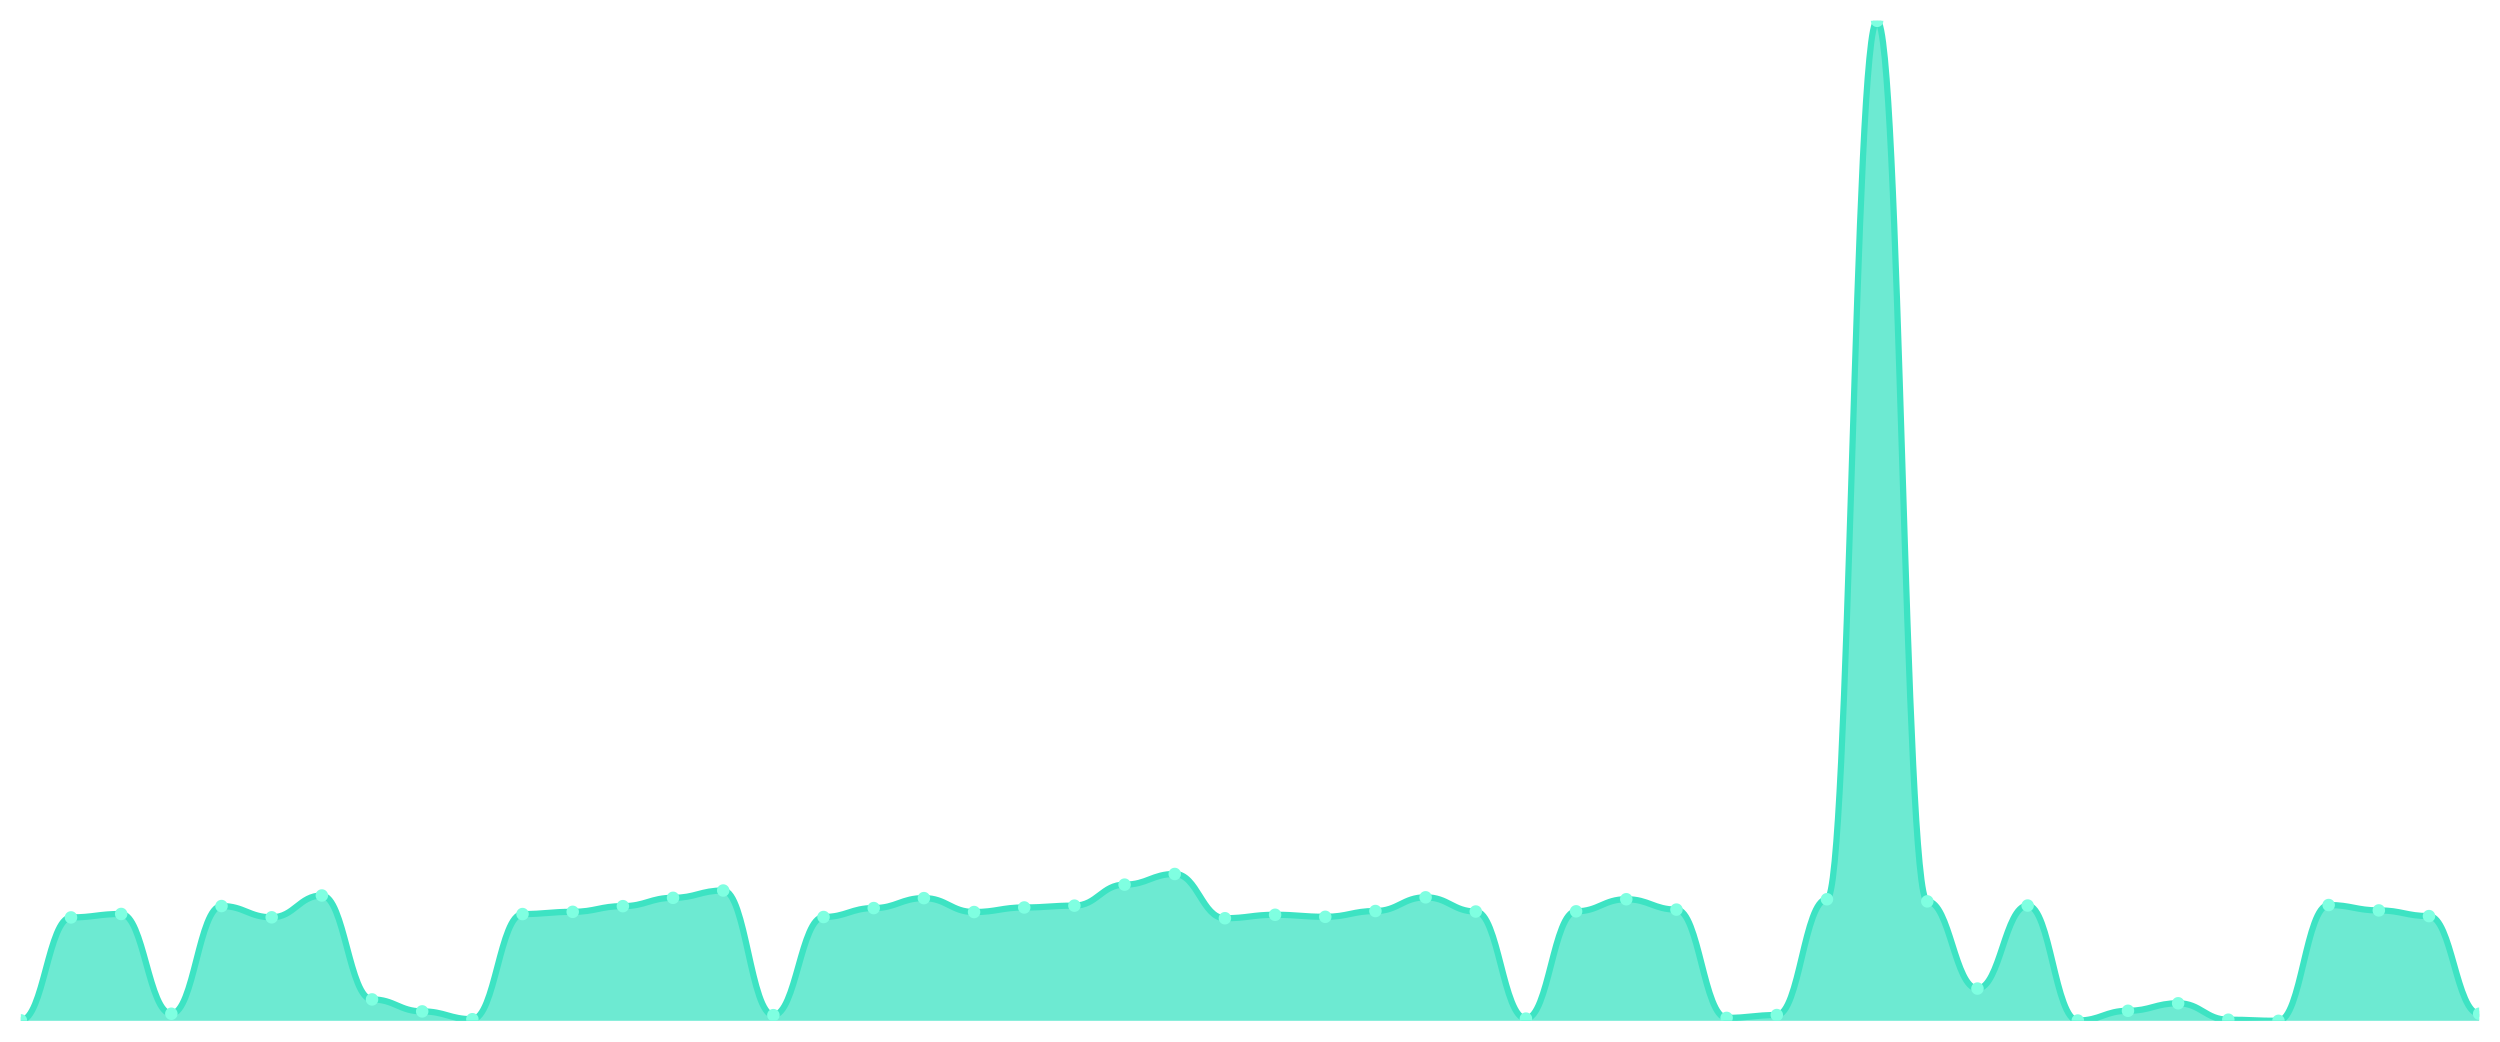
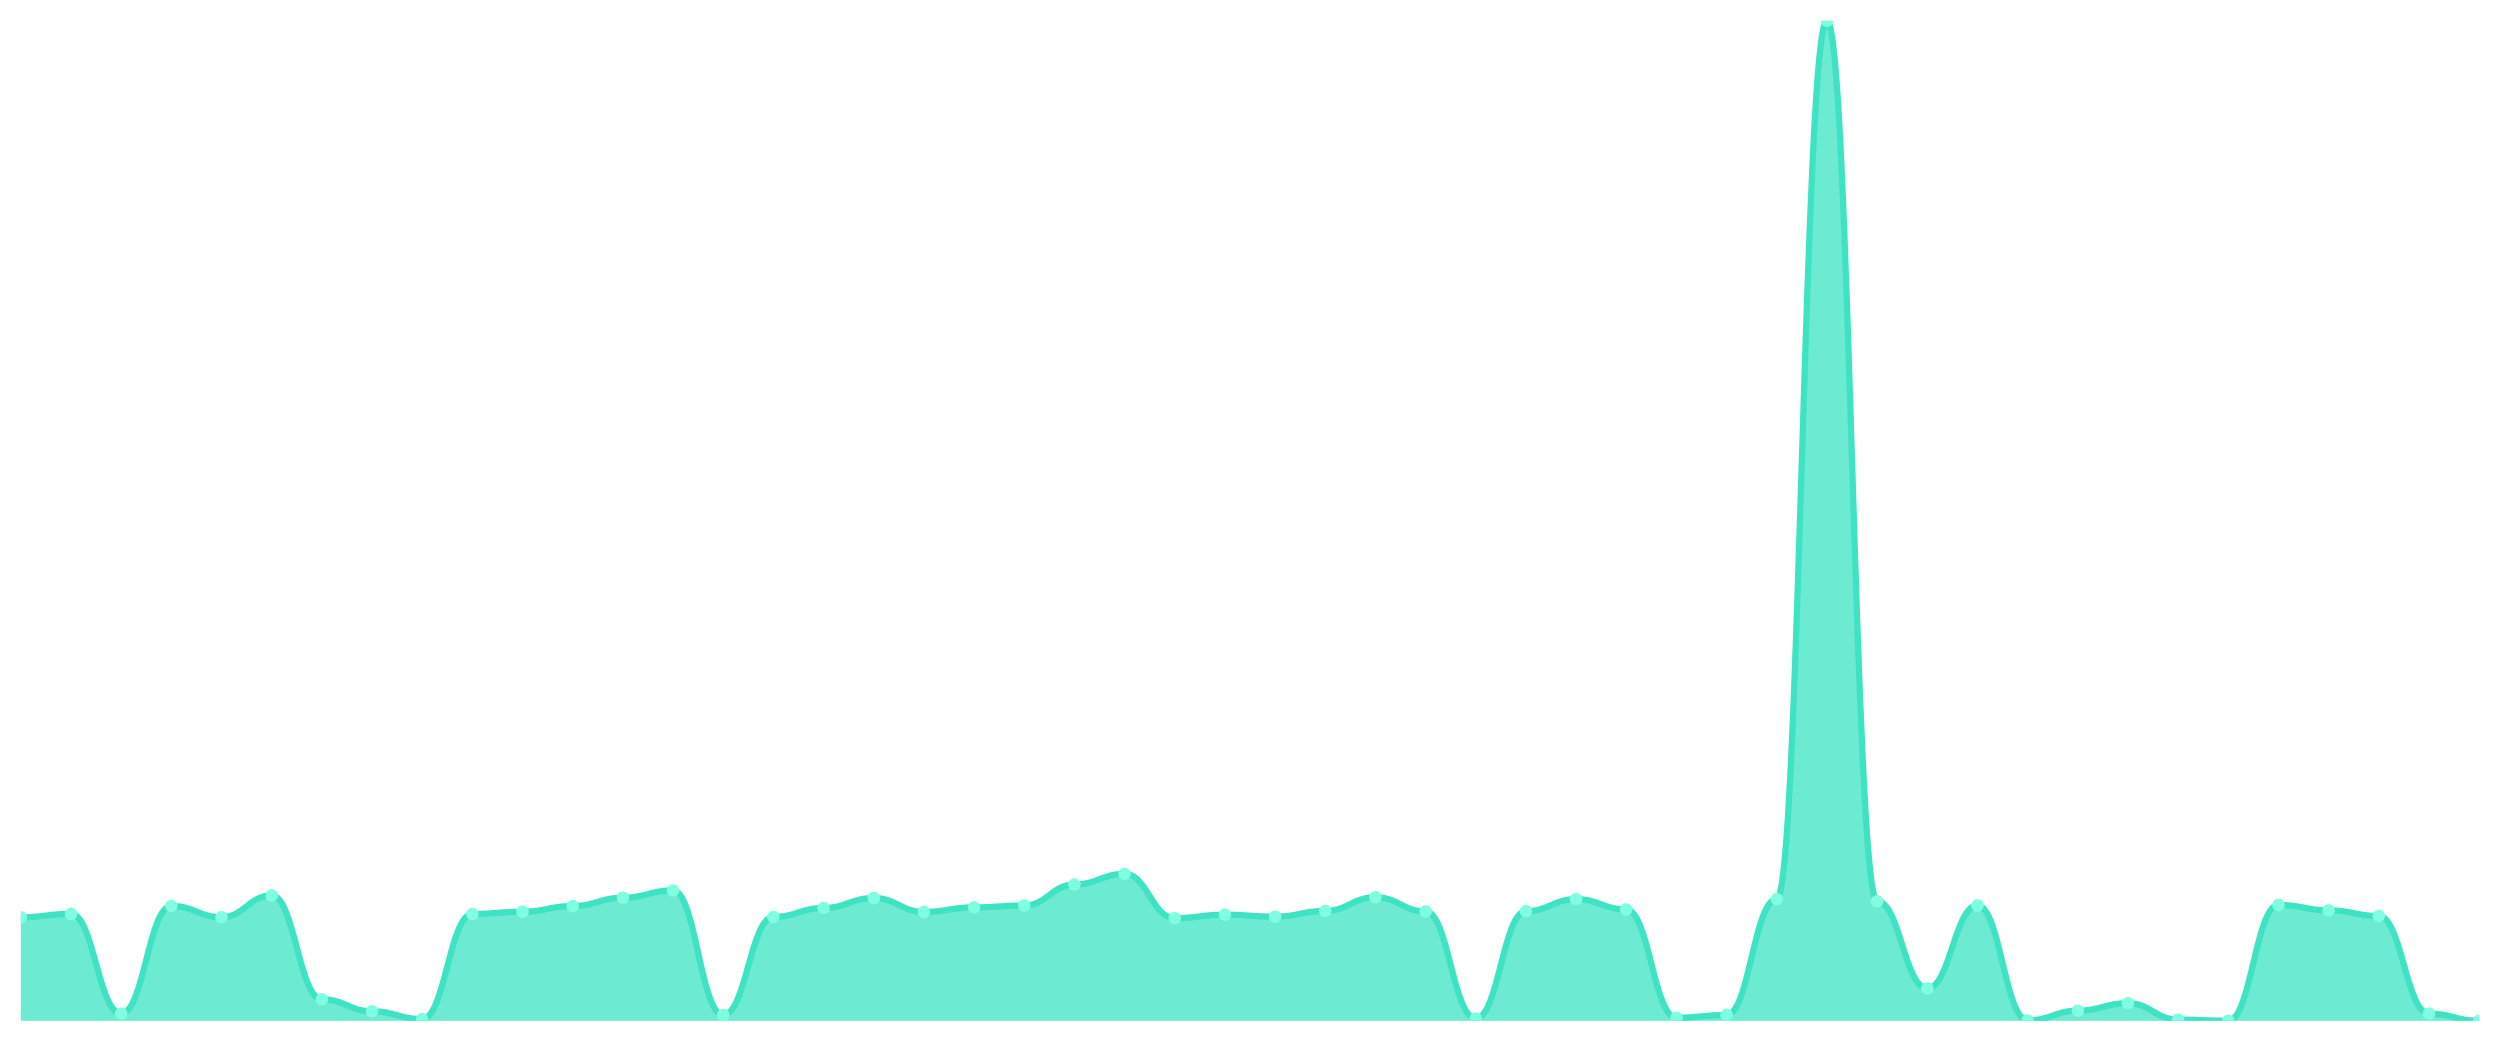
<svg xmlns="http://www.w3.org/2000/svg" viewBox="0 0 1200 500" width="1200" height="500">
  <defs>
    <clipPath id="c">
      <rect x="10" y="10" width="1180" height="480" />
    </clipPath>
  </defs>
  <rect width="1200" height="500" fill="none" />
  <g clip-path="url(#c)">
-     <path d="M 10,490 L 10,489.756 C 20.837,489.756 23.245,440.358 34.082,440.358 C 44.918,440.358 47.327,438.702 58.163,438.702 C 69,438.702 71.408,486.59 82.245,486.59 C 93.082,486.59 95.49,434.902 106.327,434.902 C 117.163,434.902 119.571,440.31 130.408,440.31 C 141.245,440.31 143.653,429.836 154.49,429.836 C 165.327,429.836 167.735,479.721 178.571,479.721 C 189.408,479.721 191.816,485.469 202.653,485.469 C 213.49,485.469 215.898,489.221 226.735,489.221 C 237.571,489.221 239.98,438.751 250.816,438.751 C 261.653,438.751 264.061,437.679 274.898,437.679 C 285.735,437.679 288.143,434.951 298.98,434.951 C 309.816,434.951 312.224,430.956 323.061,430.956 C 333.898,430.956 336.306,427.448 347.143,427.448 C 357.98,427.448 360.388,487.272 371.224,487.272 C 382.061,487.272 384.469,440.163 395.306,440.163 C 406.143,440.163 408.551,435.876 419.388,435.876 C 430.224,435.876 432.633,431.102 443.469,431.102 C 454.306,431.102 456.714,437.776 467.551,437.776 C 478.388,437.776 480.796,435.584 491.633,435.584 C 502.469,435.584 504.878,434.707 515.714,434.707 C 526.551,434.707 528.959,424.623 539.796,424.623 C 550.633,424.623 553.041,419.508 563.878,419.508 C 574.714,419.508 577.122,440.748 587.959,440.748 C 598.796,440.748 601.204,439.092 612.041,439.092 C 622.878,439.092 625.286,440.066 636.122,440.066 C 646.959,440.066 649.367,437.289 660.204,437.289 C 671.041,437.289 673.449,430.712 684.286,430.712 C 695.122,430.712 697.531,437.533 708.367,437.533 C 719.204,437.533 721.612,488.928 732.449,488.928 C 743.286,488.928 745.694,437.435 756.531,437.435 C 767.367,437.435 769.776,431.638 780.612,431.638 C 791.449,431.638 793.857,436.607 804.694,436.607 C 815.531,436.607 817.939,488.587 828.776,488.587 C 839.612,488.587 842.02,487.223 852.857,487.223 C 863.694,487.223 866.102,431.638 876.939,431.638 C 887.776,431.638 890.184,10 901.02,10 C 911.857,10 914.265,432.661 925.102,432.661 C 935.939,432.661 938.347,474.508 949.184,474.508 C 960.02,474.508 962.429,434.658 973.265,434.658 C 984.102,434.658 986.51,489.854 997.347,489.854 C 1008.184,489.854 1010.592,485.177 1021.429,485.177 C 1032.265,485.177 1034.673,481.572 1045.51,481.572 C 1056.347,481.572 1058.755,489.464 1069.592,489.464 C 1080.429,489.464 1082.837,490 1093.673,490 C 1104.51,490 1106.918,434.415 1117.755,434.415 C 1128.592,434.415 1131,436.997 1141.837,436.997 C 1152.673,436.997 1155.082,439.725 1165.918,439.725 C 1176.755,439.725 1179.163,486.59 1190,486.59 L 1190,490 Z" fill="rgba(61,227,195,0.75)" />
-     <path d="M 10,489.756 C 20.837,489.756 23.245,440.358 34.082,440.358 C 44.918,440.358 47.327,438.702 58.163,438.702 C 69,438.702 71.408,486.59 82.245,486.59 C 93.082,486.59 95.49,434.902 106.327,434.902 C 117.163,434.902 119.571,440.31 130.408,440.31 C 141.245,440.31 143.653,429.836 154.49,429.836 C 165.327,429.836 167.735,479.721 178.571,479.721 C 189.408,479.721 191.816,485.469 202.653,485.469 C 213.49,485.469 215.898,489.221 226.735,489.221 C 237.571,489.221 239.98,438.751 250.816,438.751 C 261.653,438.751 264.061,437.679 274.898,437.679 C 285.735,437.679 288.143,434.951 298.98,434.951 C 309.816,434.951 312.224,430.956 323.061,430.956 C 333.898,430.956 336.306,427.448 347.143,427.448 C 357.98,427.448 360.388,487.272 371.224,487.272 C 382.061,487.272 384.469,440.163 395.306,440.163 C 406.143,440.163 408.551,435.876 419.388,435.876 C 430.224,435.876 432.633,431.102 443.469,431.102 C 454.306,431.102 456.714,437.776 467.551,437.776 C 478.388,437.776 480.796,435.584 491.633,435.584 C 502.469,435.584 504.878,434.707 515.714,434.707 C 526.551,434.707 528.959,424.623 539.796,424.623 C 550.633,424.623 553.041,419.508 563.878,419.508 C 574.714,419.508 577.122,440.748 587.959,440.748 C 598.796,440.748 601.204,439.092 612.041,439.092 C 622.878,439.092 625.286,440.066 636.122,440.066 C 646.959,440.066 649.367,437.289 660.204,437.289 C 671.041,437.289 673.449,430.712 684.286,430.712 C 695.122,430.712 697.531,437.533 708.367,437.533 C 719.204,437.533 721.612,488.928 732.449,488.928 C 743.286,488.928 745.694,437.435 756.531,437.435 C 767.367,437.435 769.776,431.638 780.612,431.638 C 791.449,431.638 793.857,436.607 804.694,436.607 C 815.531,436.607 817.939,488.587 828.776,488.587 C 839.612,488.587 842.02,487.223 852.857,487.223 C 863.694,487.223 866.102,431.638 876.939,431.638 C 887.776,431.638 890.184,10 901.02,10 C 911.857,10 914.265,432.661 925.102,432.661 C 935.939,432.661 938.347,474.508 949.184,474.508 C 960.02,474.508 962.429,434.658 973.265,434.658 C 984.102,434.658 986.51,489.854 997.347,489.854 C 1008.184,489.854 1010.592,485.177 1021.429,485.177 C 1032.265,485.177 1034.673,481.572 1045.51,481.572 C 1056.347,481.572 1058.755,489.464 1069.592,489.464 C 1080.429,489.464 1082.837,490 1093.673,490 C 1104.51,490 1106.918,434.415 1117.755,434.415 C 1128.592,434.415 1131,436.997 1141.837,436.997 C 1152.673,436.997 1155.082,439.725 1165.918,439.725 C 1176.755,439.725 1179.163,486.59 1190,486.59" fill="none" stroke="#3de3c3" stroke-width="3" stroke-linecap="round" stroke-linejoin="round" />
-     <circle cx="10" cy="489.756" r="3" fill="#7fffe1" />
-     <circle cx="34.082" cy="440.358" r="3" fill="#7fffe1" />
-     <circle cx="58.163" cy="438.702" r="3" fill="#7fffe1" />
-     <circle cx="82.245" cy="486.59" r="3" fill="#7fffe1" />
-     <circle cx="106.327" cy="434.902" r="3" fill="#7fffe1" />
-     <circle cx="130.408" cy="440.31" r="3" fill="#7fffe1" />
-     <circle cx="154.49" cy="429.836" r="3" fill="#7fffe1" />
-     <circle cx="178.571" cy="479.721" r="3" fill="#7fffe1" />
-     <circle cx="202.653" cy="485.469" r="3" fill="#7fffe1" />
-     <circle cx="226.735" cy="489.221" r="3" fill="#7fffe1" />
-     <circle cx="250.816" cy="438.751" r="3" fill="#7fffe1" />
-     <circle cx="274.898" cy="437.679" r="3" fill="#7fffe1" />
-     <circle cx="298.98" cy="434.951" r="3" fill="#7fffe1" />
-     <circle cx="323.061" cy="430.956" r="3" fill="#7fffe1" />
-     <circle cx="347.143" cy="427.448" r="3" fill="#7fffe1" />
-     <circle cx="371.224" cy="487.272" r="3" fill="#7fffe1" />
-     <circle cx="395.306" cy="440.163" r="3" fill="#7fffe1" />
-     <circle cx="419.388" cy="435.876" r="3" fill="#7fffe1" />
-     <circle cx="443.469" cy="431.102" r="3" fill="#7fffe1" />
-     <circle cx="467.551" cy="437.776" r="3" fill="#7fffe1" />
-     <circle cx="491.633" cy="435.584" r="3" fill="#7fffe1" />
-     <circle cx="515.714" cy="434.707" r="3" fill="#7fffe1" />
-     <circle cx="539.796" cy="424.623" r="3" fill="#7fffe1" />
-     <circle cx="563.878" cy="419.508" r="3" fill="#7fffe1" />
-     <circle cx="587.959" cy="440.748" r="3" fill="#7fffe1" />
-     <circle cx="612.041" cy="439.092" r="3" fill="#7fffe1" />
-     <circle cx="636.122" cy="440.066" r="3" fill="#7fffe1" />
-     <circle cx="660.204" cy="437.289" r="3" fill="#7fffe1" />
-     <circle cx="684.286" cy="430.712" r="3" fill="#7fffe1" />
-     <circle cx="708.367" cy="437.533" r="3" fill="#7fffe1" />
-     <circle cx="732.449" cy="488.928" r="3" fill="#7fffe1" />
-     <circle cx="756.531" cy="437.435" r="3" fill="#7fffe1" />
-     <circle cx="780.612" cy="431.638" r="3" fill="#7fffe1" />
-     <circle cx="804.694" cy="436.607" r="3" fill="#7fffe1" />
-     <circle cx="828.776" cy="488.587" r="3" fill="#7fffe1" />
-     <circle cx="852.857" cy="487.223" r="3" fill="#7fffe1" />
-     <circle cx="876.939" cy="431.638" r="3" fill="#7fffe1" />
-     <circle cx="901.02" cy="10" r="3" fill="#7fffe1" />
-     <circle cx="925.102" cy="432.661" r="3" fill="#7fffe1" />
-     <circle cx="949.184" cy="474.508" r="3" fill="#7fffe1" />
-     <circle cx="973.265" cy="434.658" r="3" fill="#7fffe1" />
-     <circle cx="997.347" cy="489.854" r="3" fill="#7fffe1" />
-     <circle cx="1021.429" cy="485.177" r="3" fill="#7fffe1" />
-     <circle cx="1045.51" cy="481.572" r="3" fill="#7fffe1" />
-     <circle cx="1069.592" cy="489.464" r="3" fill="#7fffe1" />
-     <circle cx="1093.673" cy="490" r="3" fill="#7fffe1" />
-     <circle cx="1117.755" cy="434.415" r="3" fill="#7fffe1" />
-     <circle cx="1141.837" cy="436.997" r="3" fill="#7fffe1" />
-     <circle cx="1165.918" cy="439.725" r="3" fill="#7fffe1" />
-     <circle cx="1190" cy="486.59" r="3" fill="#7fffe1" />
+     <path d="M 10,490 L 10,440.315 C 20.837,440.315 23.245,438.658 34.082,438.658 C 44.918,438.658 47.327,486.542 58.163,486.542 C 69,486.542 71.408,434.859 82.245,434.859 C 93.082,434.859 95.49,440.266 106.327,440.266 C 117.163,440.266 119.571,429.793 130.408,429.793 C 141.245,429.793 143.653,479.673 154.49,479.673 C 165.327,479.673 167.735,485.421 178.571,485.421 C 189.408,485.421 191.816,489.172 202.653,489.172 C 213.49,489.172 215.898,438.707 226.735,438.707 C 237.571,438.707 239.98,437.635 250.816,437.635 C 261.653,437.635 264.061,434.908 274.898,434.908 C 285.735,434.908 288.143,430.913 298.98,430.913 C 309.816,430.913 312.224,427.406 323.061,427.406 C 333.898,427.406 336.306,487.223 347.143,487.223 C 357.98,487.223 360.388,440.12 371.224,440.12 C 382.061,440.12 384.469,435.833 395.306,435.833 C 406.143,435.833 408.551,431.059 419.388,431.059 C 430.224,431.059 432.633,437.733 443.469,437.733 C 454.306,437.733 456.714,435.541 467.551,435.541 C 478.388,435.541 480.796,434.664 491.633,434.664 C 502.469,434.664 504.878,424.581 515.714,424.581 C 526.551,424.581 528.959,419.466 539.796,419.466 C 550.633,419.466 553.041,440.704 563.878,440.704 C 574.714,440.704 577.122,439.048 587.959,439.048 C 598.796,439.048 601.204,440.022 612.041,440.022 C 622.878,440.022 625.286,437.246 636.122,437.246 C 646.959,437.246 649.367,430.67 660.204,430.67 C 671.041,430.67 673.449,437.489 684.286,437.489 C 695.122,437.489 697.531,488.88 708.367,488.88 C 719.204,488.88 721.612,437.392 732.449,437.392 C 743.286,437.392 745.694,431.595 756.531,431.595 C 767.367,431.595 769.776,436.564 780.612,436.564 C 791.449,436.564 793.857,488.539 804.694,488.539 C 815.531,488.539 817.939,487.175 828.776,487.175 C 839.612,487.175 842.02,431.595 852.857,431.595 C 863.694,431.595 866.102,10 876.939,10 C 887.776,10 890.184,432.618 901.02,432.618 C 911.857,432.618 914.265,474.461 925.102,474.461 C 935.939,474.461 938.347,434.615 949.184,434.615 C 960.02,434.615 962.429,489.805 973.265,489.805 C 984.102,489.805 986.51,485.129 997.347,485.129 C 1008.184,485.129 1010.592,481.524 1021.429,481.524 C 1032.265,481.524 1034.673,489.415 1045.51,489.415 C 1056.347,489.415 1058.755,489.951 1069.592,489.951 C 1080.429,489.951 1082.837,434.372 1093.673,434.372 C 1104.51,434.372 1106.918,436.954 1117.755,436.954 C 1128.592,436.954 1131,439.681 1141.837,439.681 C 1152.673,439.681 1155.082,486.542 1165.918,486.542 C 1176.755,486.542 1179.163,490 1190,490 L 1190,490 Z" fill="rgba(61,227,195,0.75)" />
+     <path d="M 10,440.315 C 20.837,440.315 23.245,438.658 34.082,438.658 C 44.918,438.658 47.327,486.542 58.163,486.542 C 69,486.542 71.408,434.859 82.245,434.859 C 93.082,434.859 95.49,440.266 106.327,440.266 C 117.163,440.266 119.571,429.793 130.408,429.793 C 141.245,429.793 143.653,479.673 154.49,479.673 C 165.327,479.673 167.735,485.421 178.571,485.421 C 189.408,485.421 191.816,489.172 202.653,489.172 C 213.49,489.172 215.898,438.707 226.735,438.707 C 237.571,438.707 239.98,437.635 250.816,437.635 C 261.653,437.635 264.061,434.908 274.898,434.908 C 285.735,434.908 288.143,430.913 298.98,430.913 C 309.816,430.913 312.224,427.406 323.061,427.406 C 333.898,427.406 336.306,487.223 347.143,487.223 C 357.98,487.223 360.388,440.12 371.224,440.12 C 382.061,440.12 384.469,435.833 395.306,435.833 C 406.143,435.833 408.551,431.059 419.388,431.059 C 430.224,431.059 432.633,437.733 443.469,437.733 C 454.306,437.733 456.714,435.541 467.551,435.541 C 478.388,435.541 480.796,434.664 491.633,434.664 C 502.469,434.664 504.878,424.581 515.714,424.581 C 526.551,424.581 528.959,419.466 539.796,419.466 C 550.633,419.466 553.041,440.704 563.878,440.704 C 574.714,440.704 577.122,439.048 587.959,439.048 C 598.796,439.048 601.204,440.022 612.041,440.022 C 622.878,440.022 625.286,437.246 636.122,437.246 C 646.959,437.246 649.367,430.67 660.204,430.67 C 671.041,430.67 673.449,437.489 684.286,437.489 C 695.122,437.489 697.531,488.88 708.367,488.88 C 719.204,488.88 721.612,437.392 732.449,437.392 C 743.286,437.392 745.694,431.595 756.531,431.595 C 767.367,431.595 769.776,436.564 780.612,436.564 C 791.449,436.564 793.857,488.539 804.694,488.539 C 815.531,488.539 817.939,487.175 828.776,487.175 C 839.612,487.175 842.02,431.595 852.857,431.595 C 863.694,431.595 866.102,10 876.939,10 C 887.776,10 890.184,432.618 901.02,432.618 C 911.857,432.618 914.265,474.461 925.102,474.461 C 935.939,474.461 938.347,434.615 949.184,434.615 C 960.02,434.615 962.429,489.805 973.265,489.805 C 984.102,489.805 986.51,485.129 997.347,485.129 C 1008.184,485.129 1010.592,481.524 1021.429,481.524 C 1032.265,481.524 1034.673,489.415 1045.51,489.415 C 1056.347,489.415 1058.755,489.951 1069.592,489.951 C 1080.429,489.951 1082.837,434.372 1093.673,434.372 C 1104.51,434.372 1106.918,436.954 1117.755,436.954 C 1128.592,436.954 1131,439.681 1141.837,439.681 C 1152.673,439.681 1155.082,486.542 1165.918,486.542 C 1176.755,486.542 1179.163,490 1190,490" fill="none" stroke="#3de3c3" stroke-width="3" stroke-linecap="round" stroke-linejoin="round" />
+     <circle cx="10" cy="440.315" r="3" fill="#7fffe1" />
+     <circle cx="34.082" cy="438.658" r="3" fill="#7fffe1" />
+     <circle cx="58.163" cy="486.542" r="3" fill="#7fffe1" />
+     <circle cx="82.245" cy="434.859" r="3" fill="#7fffe1" />
+     <circle cx="106.327" cy="440.266" r="3" fill="#7fffe1" />
+     <circle cx="130.408" cy="429.793" r="3" fill="#7fffe1" />
+     <circle cx="154.49" cy="479.673" r="3" fill="#7fffe1" />
+     <circle cx="178.571" cy="485.421" r="3" fill="#7fffe1" />
+     <circle cx="202.653" cy="489.172" r="3" fill="#7fffe1" />
+     <circle cx="226.735" cy="438.707" r="3" fill="#7fffe1" />
+     <circle cx="250.816" cy="437.635" r="3" fill="#7fffe1" />
+     <circle cx="274.898" cy="434.908" r="3" fill="#7fffe1" />
+     <circle cx="298.98" cy="430.913" r="3" fill="#7fffe1" />
+     <circle cx="323.061" cy="427.406" r="3" fill="#7fffe1" />
+     <circle cx="347.143" cy="487.223" r="3" fill="#7fffe1" />
+     <circle cx="371.224" cy="440.12" r="3" fill="#7fffe1" />
+     <circle cx="395.306" cy="435.833" r="3" fill="#7fffe1" />
+     <circle cx="419.388" cy="431.059" r="3" fill="#7fffe1" />
+     <circle cx="443.469" cy="437.733" r="3" fill="#7fffe1" />
+     <circle cx="467.551" cy="435.541" r="3" fill="#7fffe1" />
+     <circle cx="491.633" cy="434.664" r="3" fill="#7fffe1" />
+     <circle cx="515.714" cy="424.581" r="3" fill="#7fffe1" />
+     <circle cx="539.796" cy="419.466" r="3" fill="#7fffe1" />
+     <circle cx="563.878" cy="440.704" r="3" fill="#7fffe1" />
+     <circle cx="587.959" cy="439.048" r="3" fill="#7fffe1" />
+     <circle cx="612.041" cy="440.022" r="3" fill="#7fffe1" />
+     <circle cx="636.122" cy="437.246" r="3" fill="#7fffe1" />
+     <circle cx="660.204" cy="430.67" r="3" fill="#7fffe1" />
+     <circle cx="684.286" cy="437.489" r="3" fill="#7fffe1" />
+     <circle cx="708.367" cy="488.88" r="3" fill="#7fffe1" />
+     <circle cx="732.449" cy="437.392" r="3" fill="#7fffe1" />
+     <circle cx="756.531" cy="431.595" r="3" fill="#7fffe1" />
+     <circle cx="780.612" cy="436.564" r="3" fill="#7fffe1" />
+     <circle cx="804.694" cy="488.539" r="3" fill="#7fffe1" />
+     <circle cx="828.776" cy="487.175" r="3" fill="#7fffe1" />
+     <circle cx="852.857" cy="431.595" r="3" fill="#7fffe1" />
+     <circle cx="876.939" cy="10" r="3" fill="#7fffe1" />
+     <circle cx="901.02" cy="432.618" r="3" fill="#7fffe1" />
+     <circle cx="925.102" cy="474.461" r="3" fill="#7fffe1" />
+     <circle cx="949.184" cy="434.615" r="3" fill="#7fffe1" />
+     <circle cx="973.265" cy="489.805" r="3" fill="#7fffe1" />
+     <circle cx="997.347" cy="485.129" r="3" fill="#7fffe1" />
+     <circle cx="1021.429" cy="481.524" r="3" fill="#7fffe1" />
+     <circle cx="1045.51" cy="489.415" r="3" fill="#7fffe1" />
+     <circle cx="1069.592" cy="489.951" r="3" fill="#7fffe1" />
+     <circle cx="1093.673" cy="434.372" r="3" fill="#7fffe1" />
+     <circle cx="1117.755" cy="436.954" r="3" fill="#7fffe1" />
+     <circle cx="1141.837" cy="439.681" r="3" fill="#7fffe1" />
+     <circle cx="1165.918" cy="486.542" r="3" fill="#7fffe1" />
+     <circle cx="1190" cy="490" r="3" fill="#7fffe1" />
  </g>
</svg>
